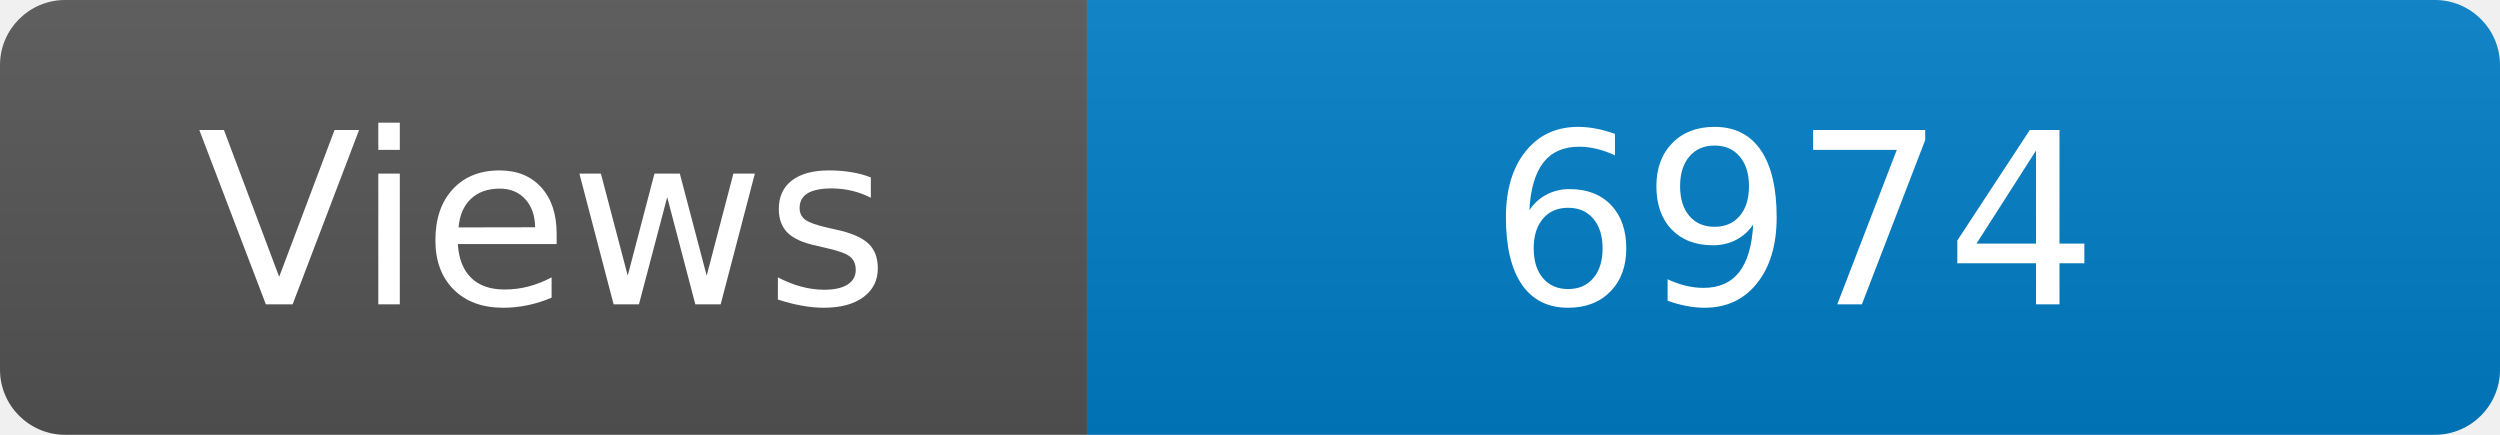
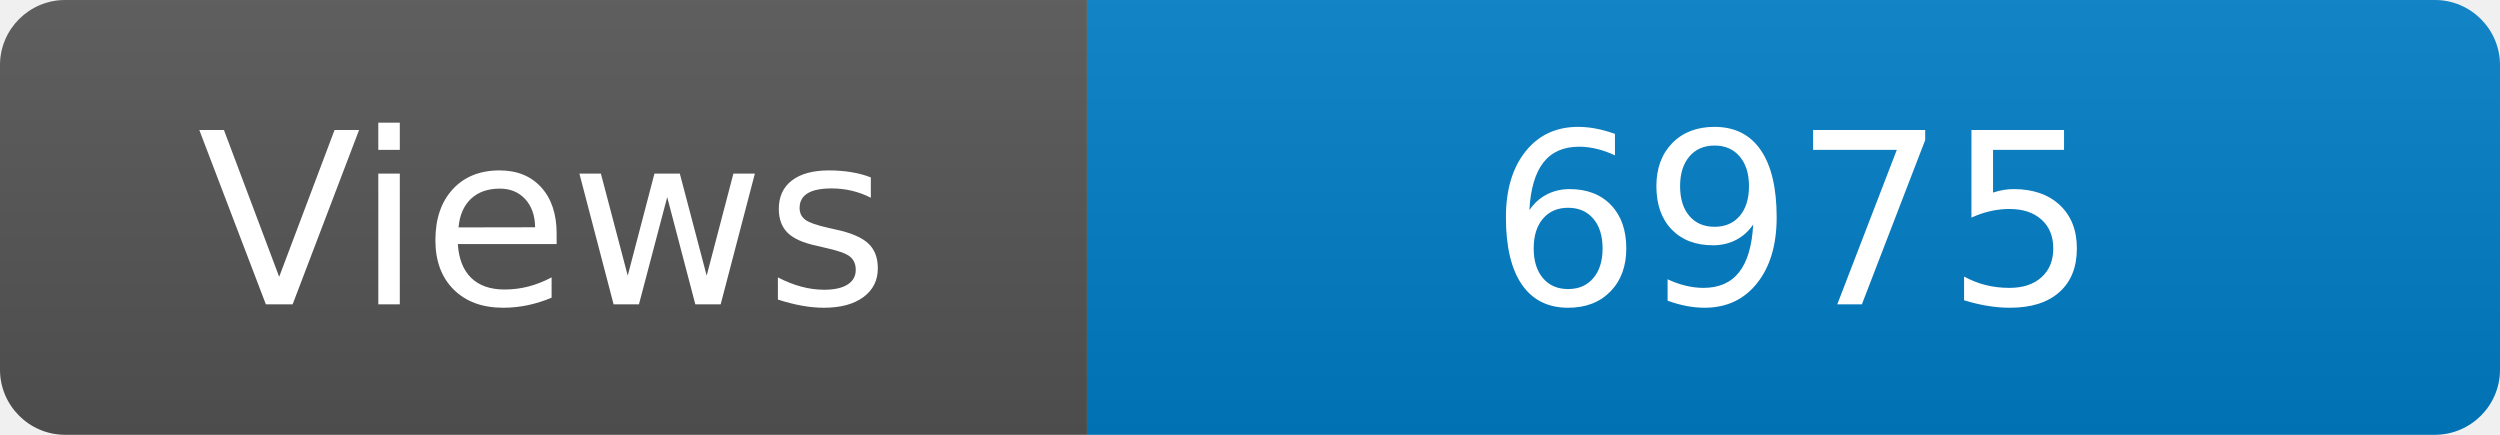
<svg xmlns="http://www.w3.org/2000/svg" width="115" height="20" role="img" aria-label="Maintained?: yes">
  <linearGradient id="s" x2="0" y2="100%">
    <stop offset="0" stop-color="#bbb" stop-opacity=".1" />
    <stop offset="1" stop-opacity=".1" />
  </linearGradient>
  <clipPath id="r">
    <rect width="115" height="20" rx="3" fill="#fff" />
  </clipPath>
  <g clip-path="url(#r)">
    <rect width="50" height="20" fill="#555" />
    <rect x="50" width="160" height="20" fill="#007ec6" />
    <rect width="115" height="20" fill="url(#s)" />
  </g>
  <g fill="#fff" text-anchor="middle" font-family="Verdana,Geneva,DejaVu Sans,sans-serif" font-size="110">
    <text x="250" y="140" transform="scale(.1)" fill="#fff">Views</text>
-     <text x="825" y="140" transform="scale(.1)" fill="#fff">6974</text>
+     <text x="825" y="140" transform="scale(.1)" fill="#fff">6975</text>
  </g>
</svg>
